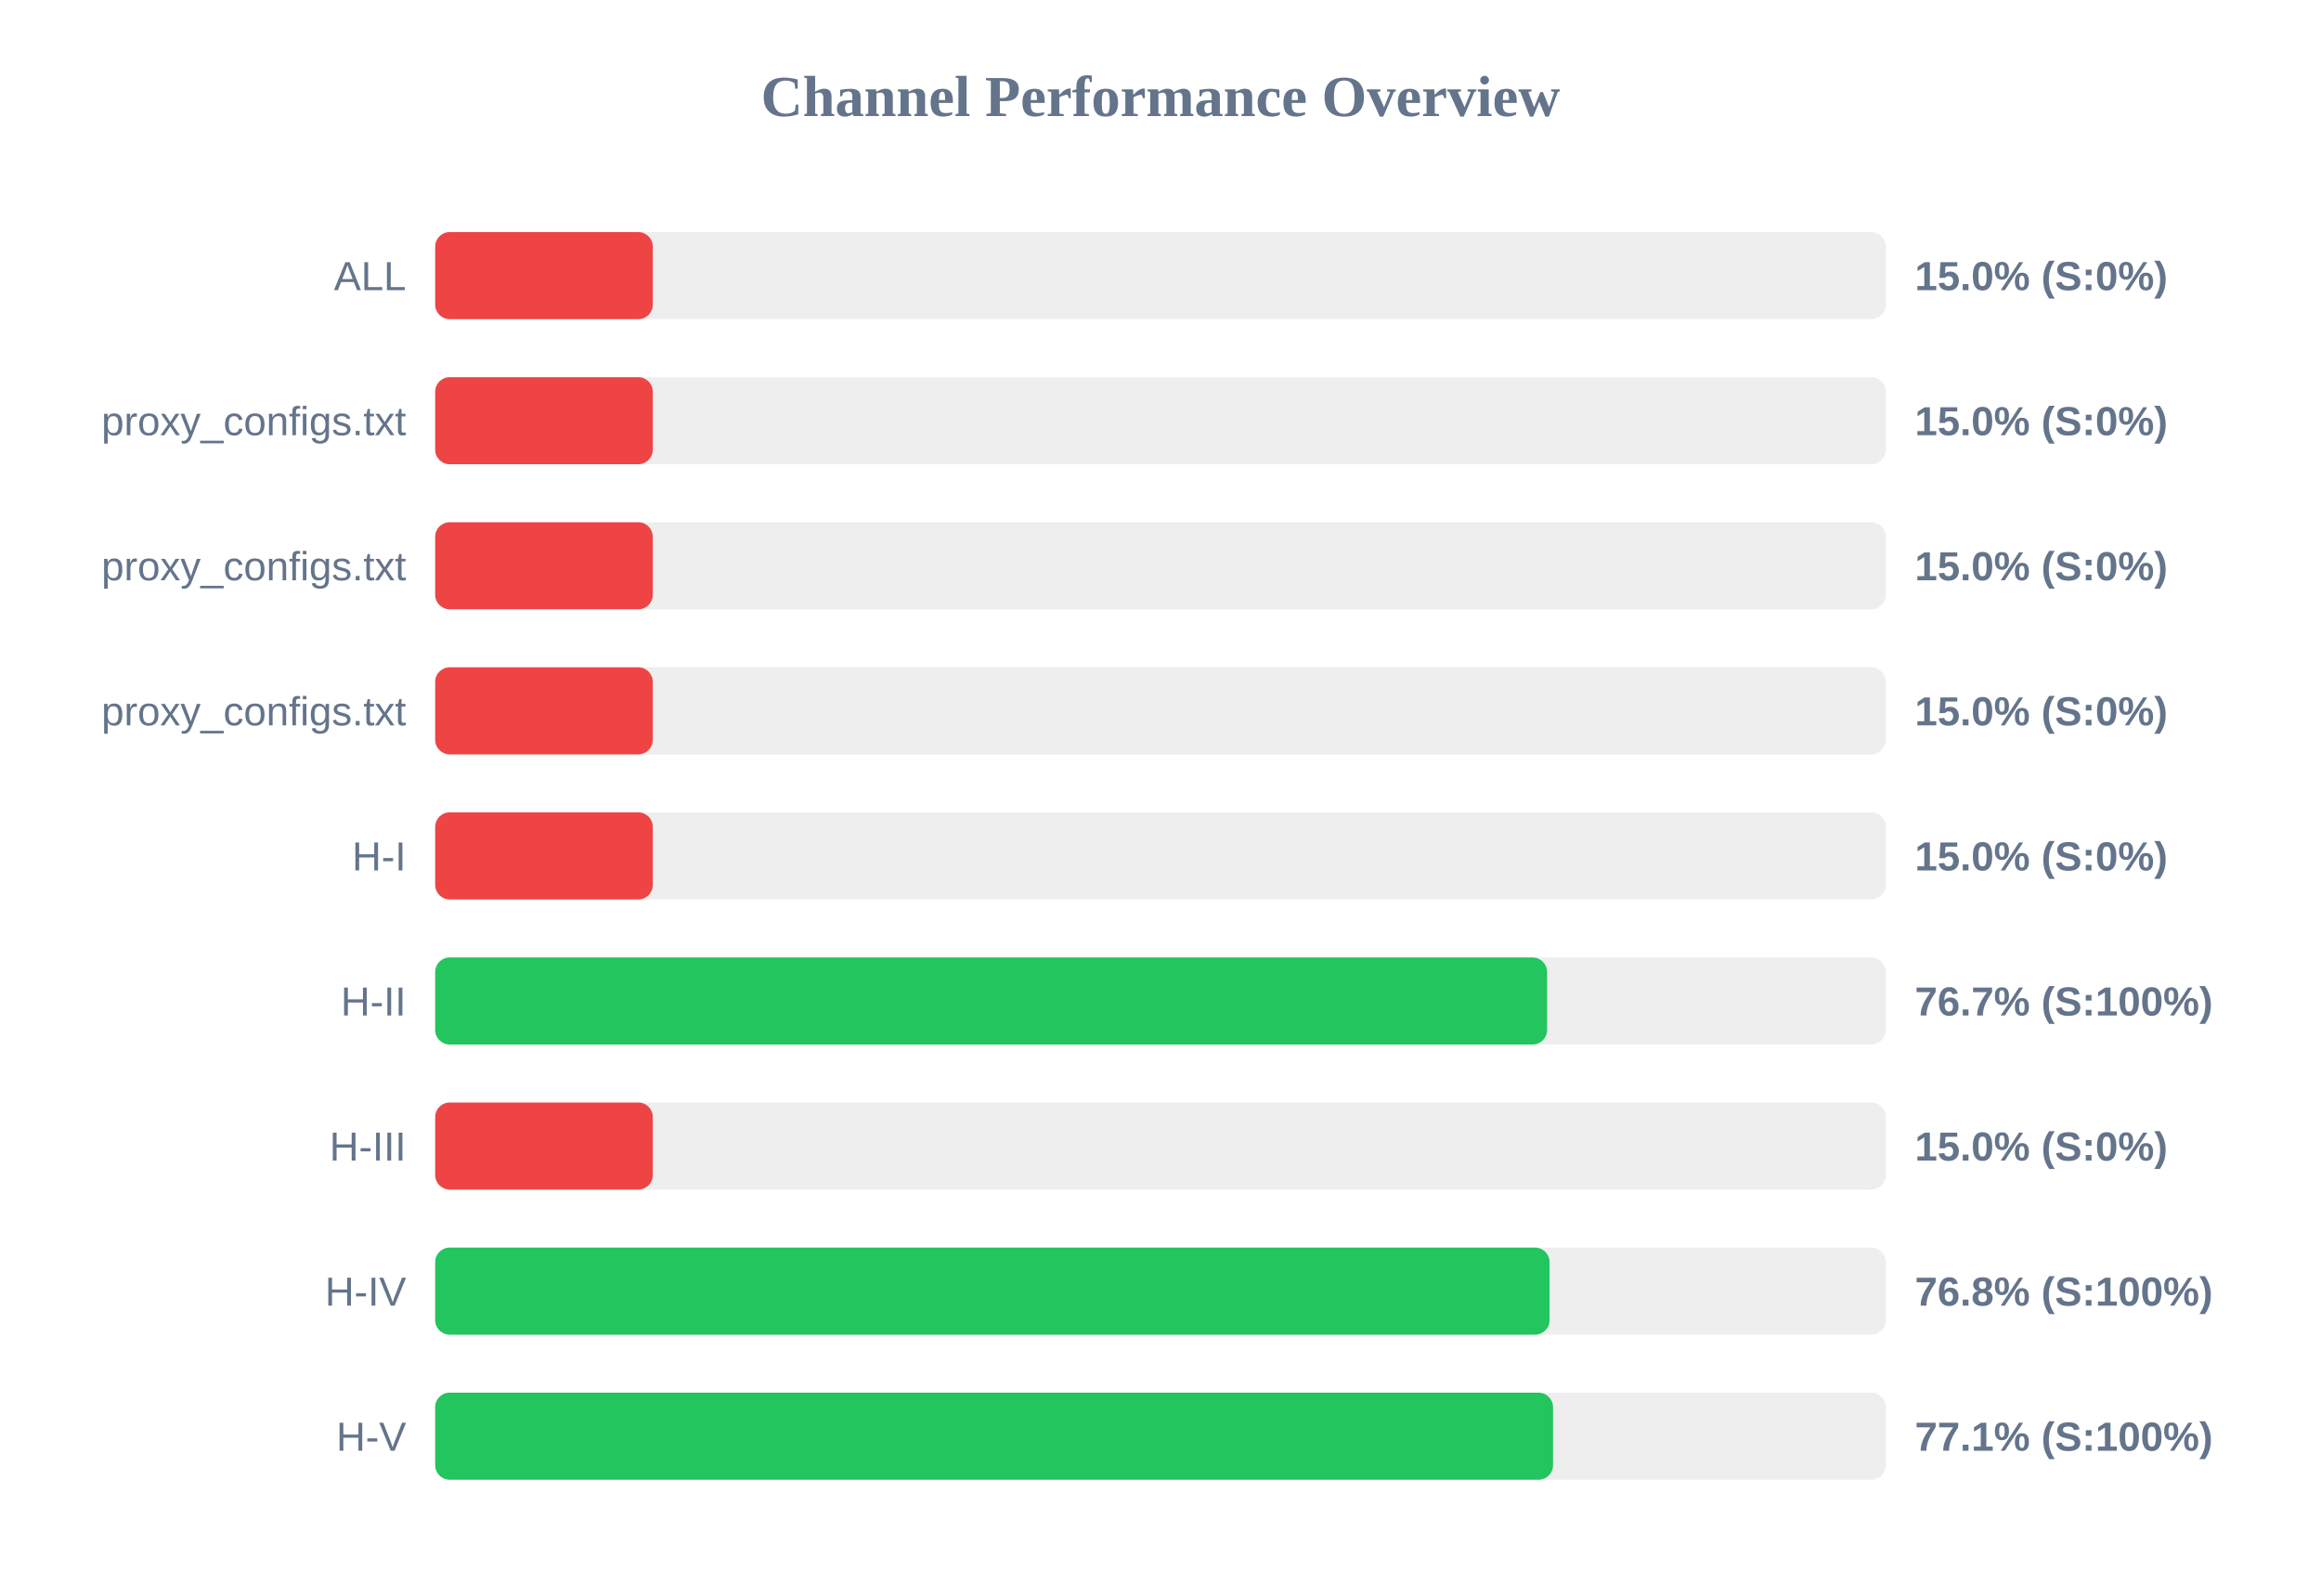
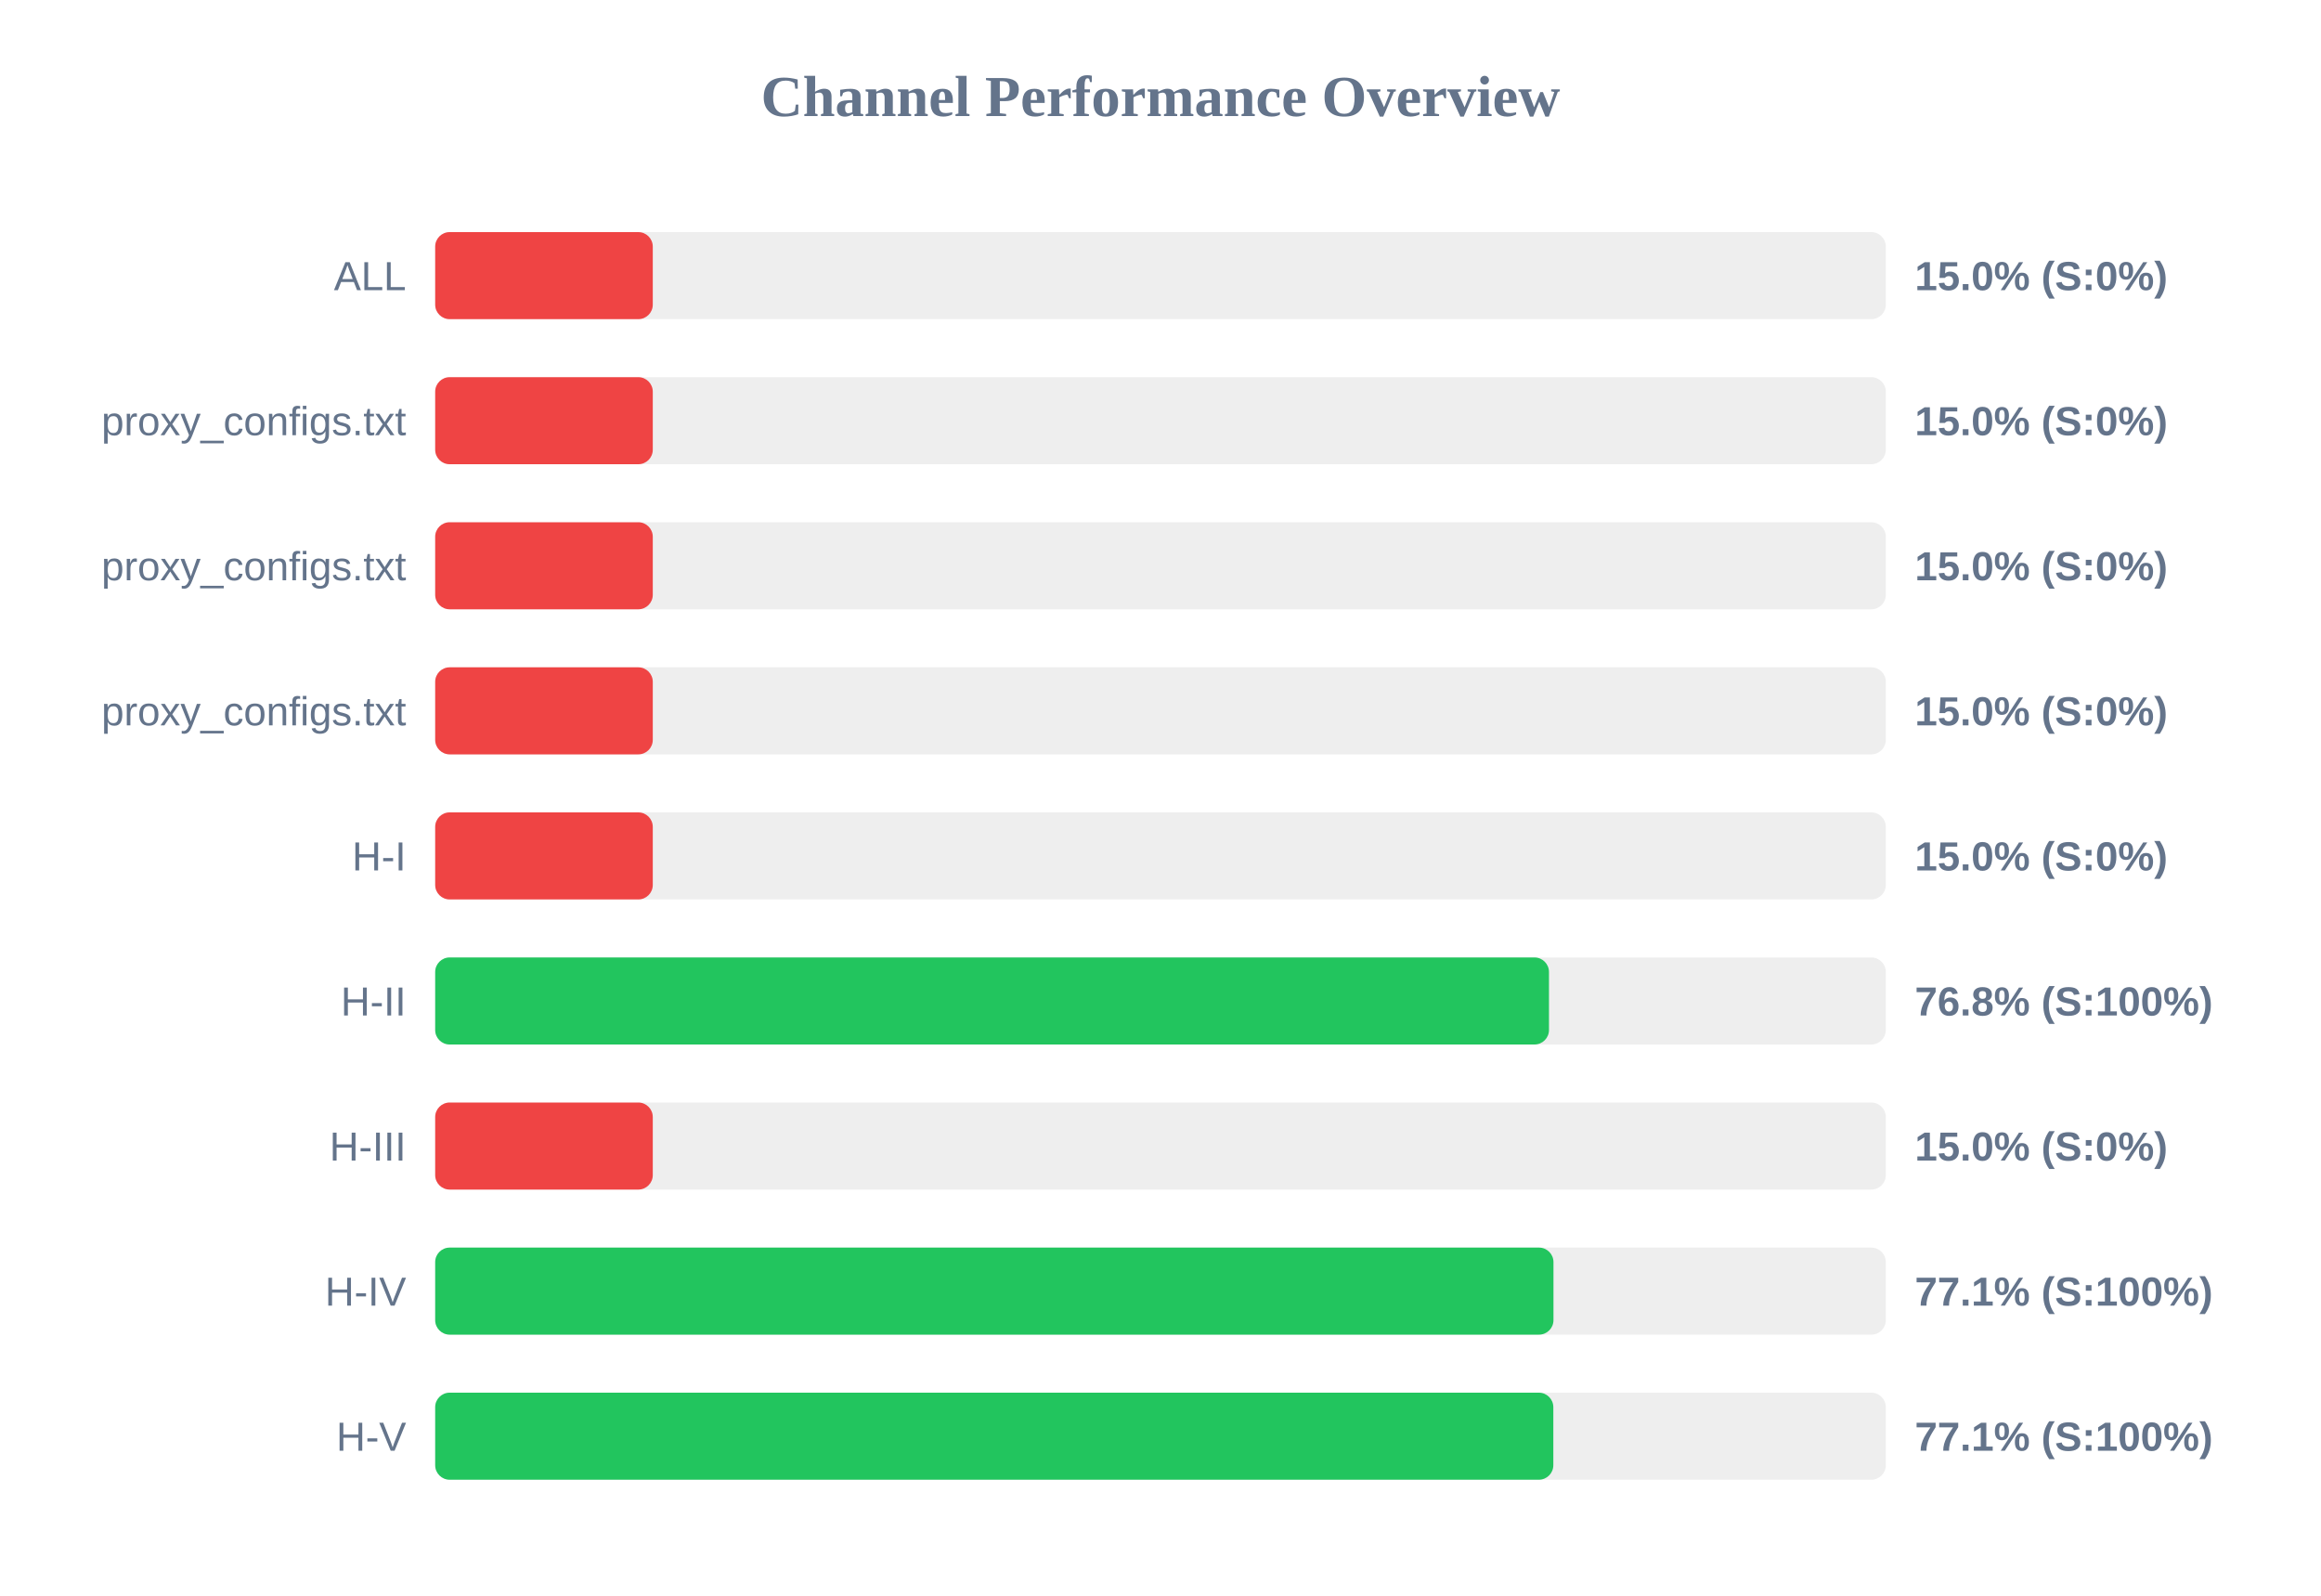
<svg xmlns="http://www.w3.org/2000/svg" width="800" height="550" version="1.1">
  <style>
        .row { font: 14px Arial; fill: #64748b; }
        .score { font: bold 14px Arial; fill: #64748b; }
    </style>
  <text x="400" y="40" text-anchor="middle" font-size="20px" font-weight="bold" fill="#64748b">Channel Performance Overview</text>
  <rect x="150" y="80" width="500" height="30" fill="#eee" rx="5" />
  <rect x="150" y="80" width="75.0" height="30" fill="#ef4444" rx="5" />
  <text x="140" y="100" text-anchor="end" class="row">ALL</text>
  <text x="660" y="100" text-anchor="start" class="score">15.0% (S:0%)</text>
  <rect x="150" y="130" width="500" height="30" fill="#eee" rx="5" />
  <rect x="150" y="130" width="75.0" height="30" fill="#ef4444" rx="5" />
  <text x="140" y="150" text-anchor="end" class="row">proxy_configs.txt</text>
  <text x="660" y="150" text-anchor="start" class="score">15.0% (S:0%)</text>
  <rect x="150" y="180" width="500" height="30" fill="#eee" rx="5" />
  <rect x="150" y="180" width="75.0" height="30" fill="#ef4444" rx="5" />
  <text x="140" y="200" text-anchor="end" class="row">proxy_configs.txt</text>
  <text x="660" y="200" text-anchor="start" class="score">15.0% (S:0%)</text>
  <rect x="150" y="230" width="500" height="30" fill="#eee" rx="5" />
  <rect x="150" y="230" width="75.0" height="30" fill="#ef4444" rx="5" />
  <text x="140" y="250" text-anchor="end" class="row">proxy_configs.txt</text>
  <text x="660" y="250" text-anchor="start" class="score">15.0% (S:0%)</text>
  <rect x="150" y="280" width="500" height="30" fill="#eee" rx="5" />
  <rect x="150" y="280" width="75.0" height="30" fill="#ef4444" rx="5" />
  <text x="140" y="300" text-anchor="end" class="row">H-I</text>
  <text x="660" y="300" text-anchor="start" class="score">15.0% (S:0%)</text>
  <rect x="150" y="330" width="500" height="30" fill="#eee" rx="5" />
-   <rect x="150" y="330" width="383.25" height="30" fill="#22c55e" rx="5" />
+   <rect x="150" y="330" width="383.9" height="30" fill="#22c55e" rx="5" />
  <text x="140" y="350" text-anchor="end" class="row">H-II</text>
-   <text x="660" y="350" text-anchor="start" class="score">76.7% (S:100%)</text>
+   <text x="660" y="350" text-anchor="start" class="score">76.8% (S:100%)</text>
  <rect x="150" y="380" width="500" height="30" fill="#eee" rx="5" />
  <rect x="150" y="380" width="75.0" height="30" fill="#ef4444" rx="5" />
  <text x="140" y="400" text-anchor="end" class="row">H-III</text>
  <text x="660" y="400" text-anchor="start" class="score">15.0% (S:0%)</text>
  <rect x="150" y="430" width="500" height="30" fill="#eee" rx="5" />
-   <rect x="150" y="430" width="384.1" height="30" fill="#22c55e" rx="5" />
+   <rect x="150" y="430" width="385.45" height="30" fill="#22c55e" rx="5" />
  <text x="140" y="450" text-anchor="end" class="row">H-IV</text>
-   <text x="660" y="450" text-anchor="start" class="score">76.8% (S:100%)</text>
+   <text x="660" y="450" text-anchor="start" class="score">77.1% (S:100%)</text>
  <rect x="150" y="480" width="500" height="30" fill="#eee" rx="5" />
-   <rect x="150" y="480" width="385.3" height="30" fill="#22c55e" rx="5" />
+   <rect x="150" y="480" width="385.4" height="30" fill="#22c55e" rx="5" />
  <text x="140" y="500" text-anchor="end" class="row">H-V</text>
  <text x="660" y="500" text-anchor="start" class="score">77.1% (S:100%)</text>
</svg>
